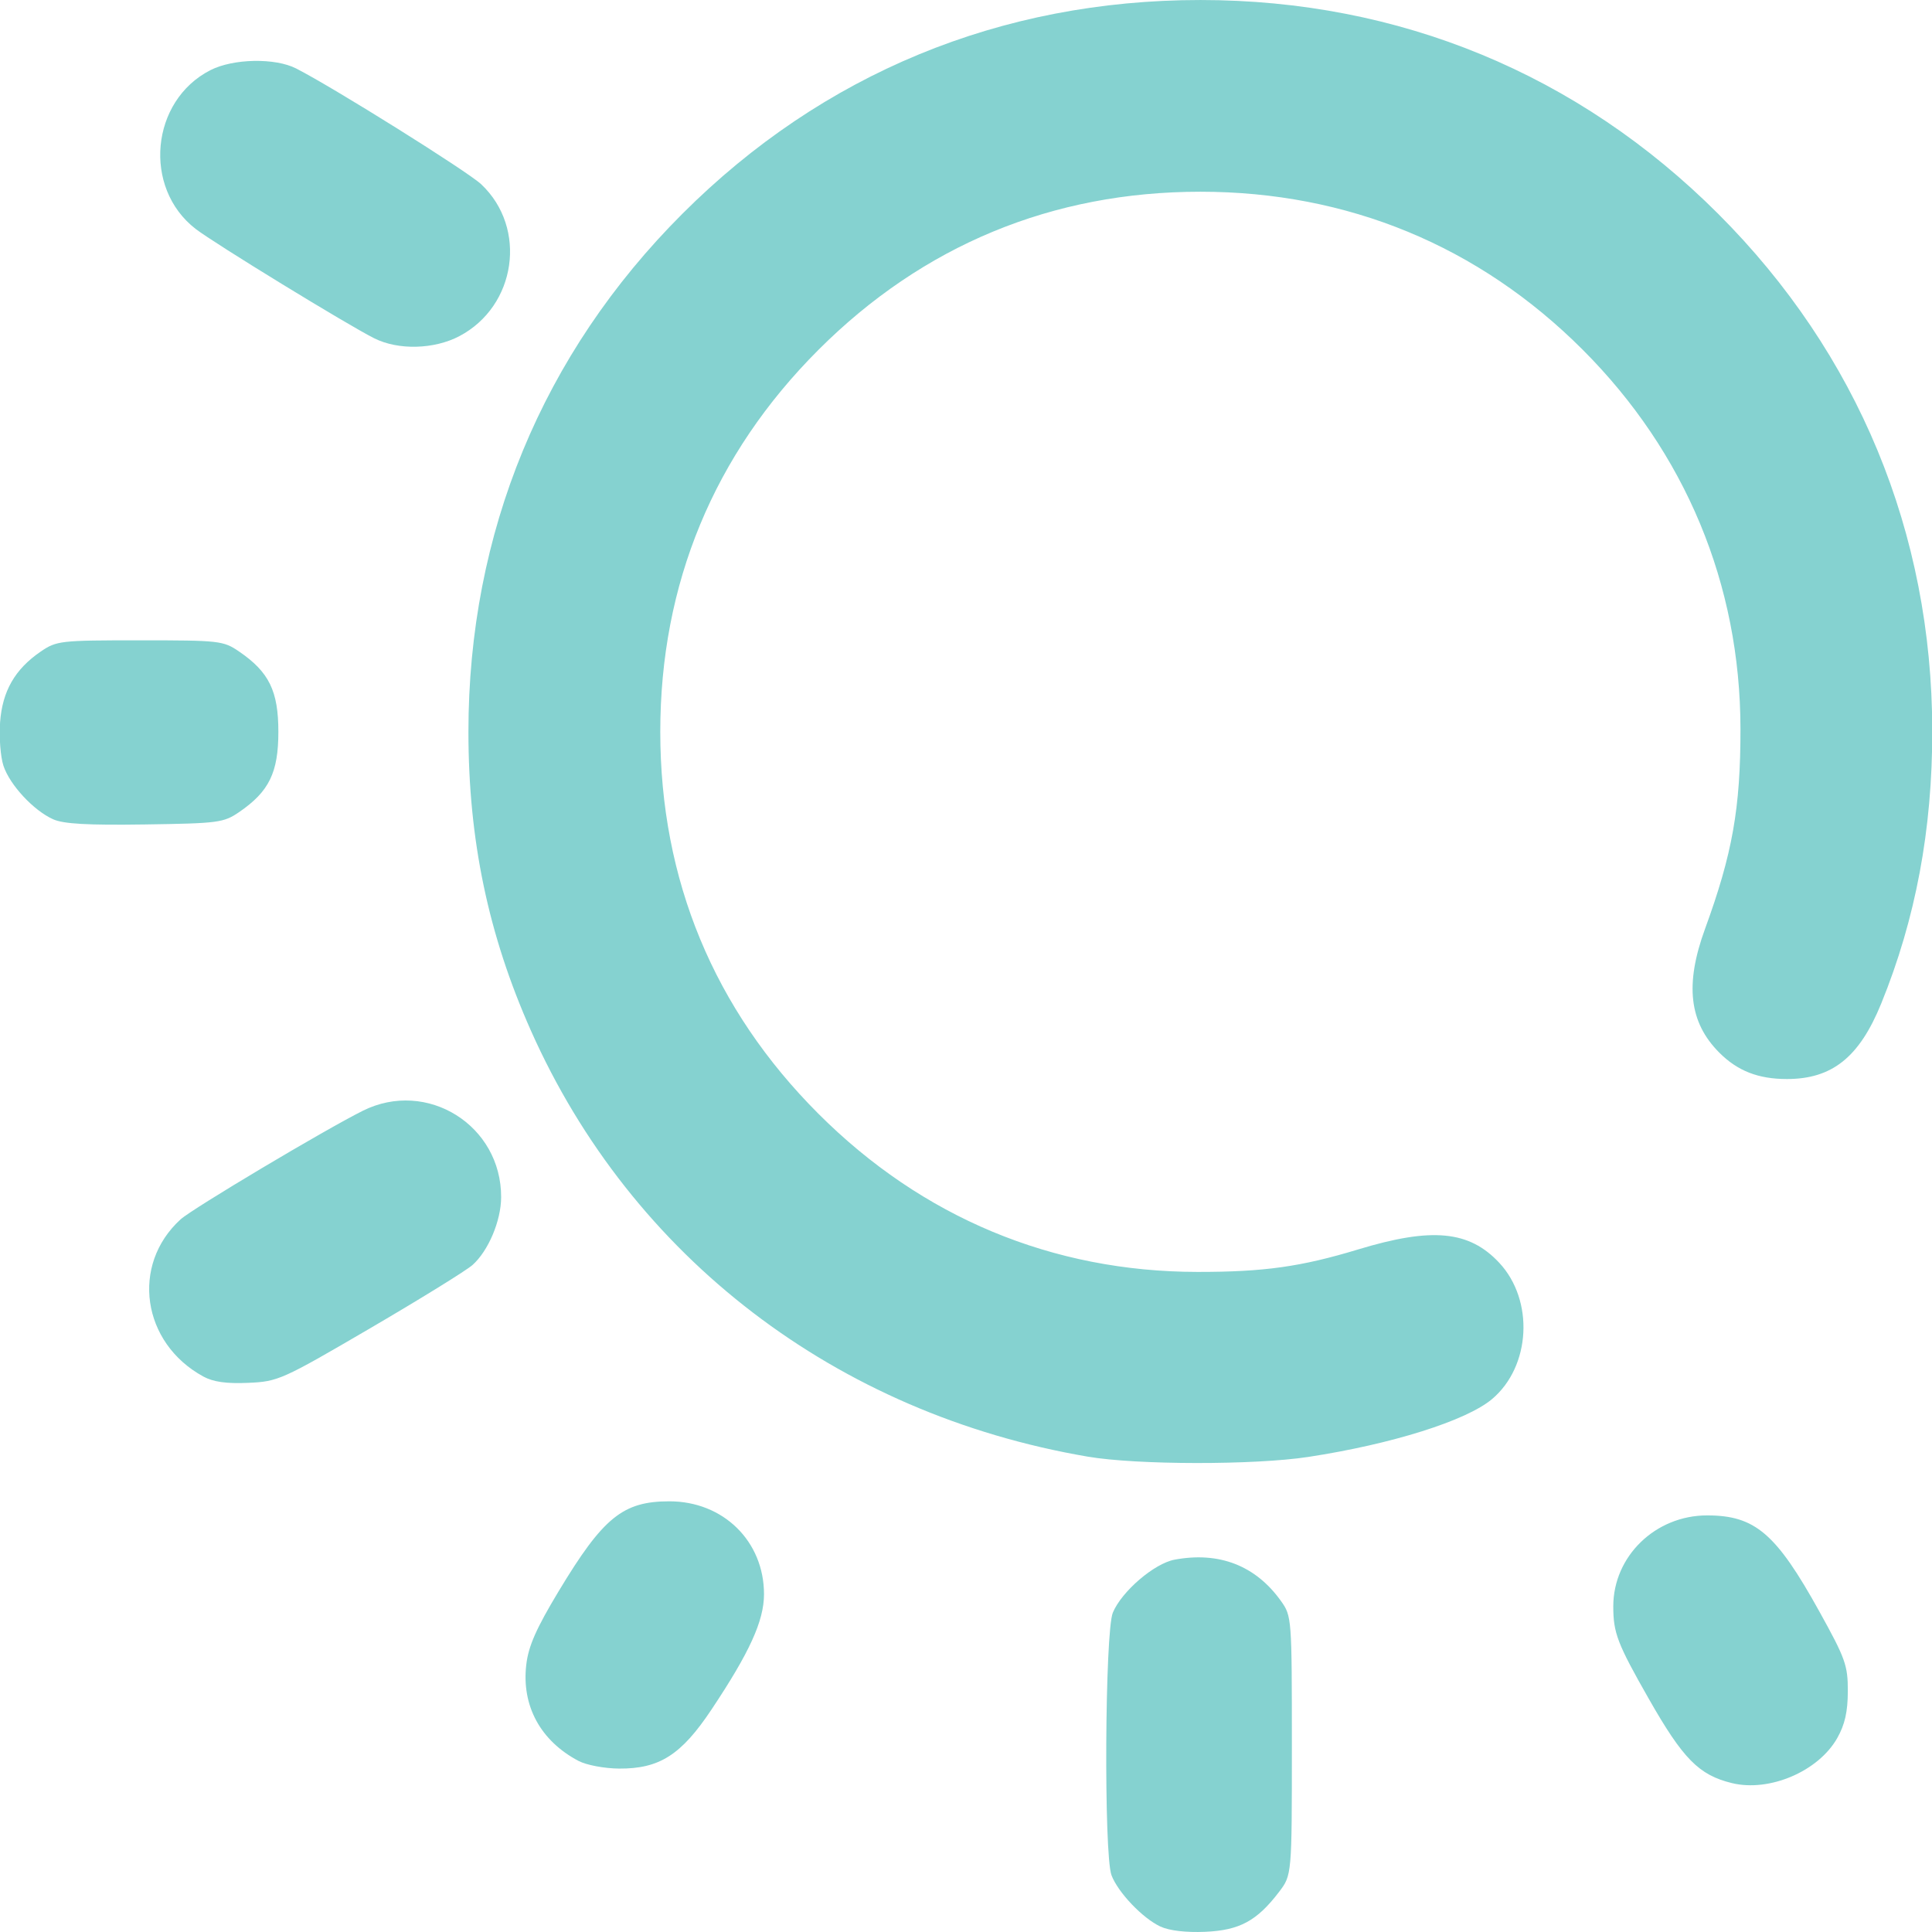
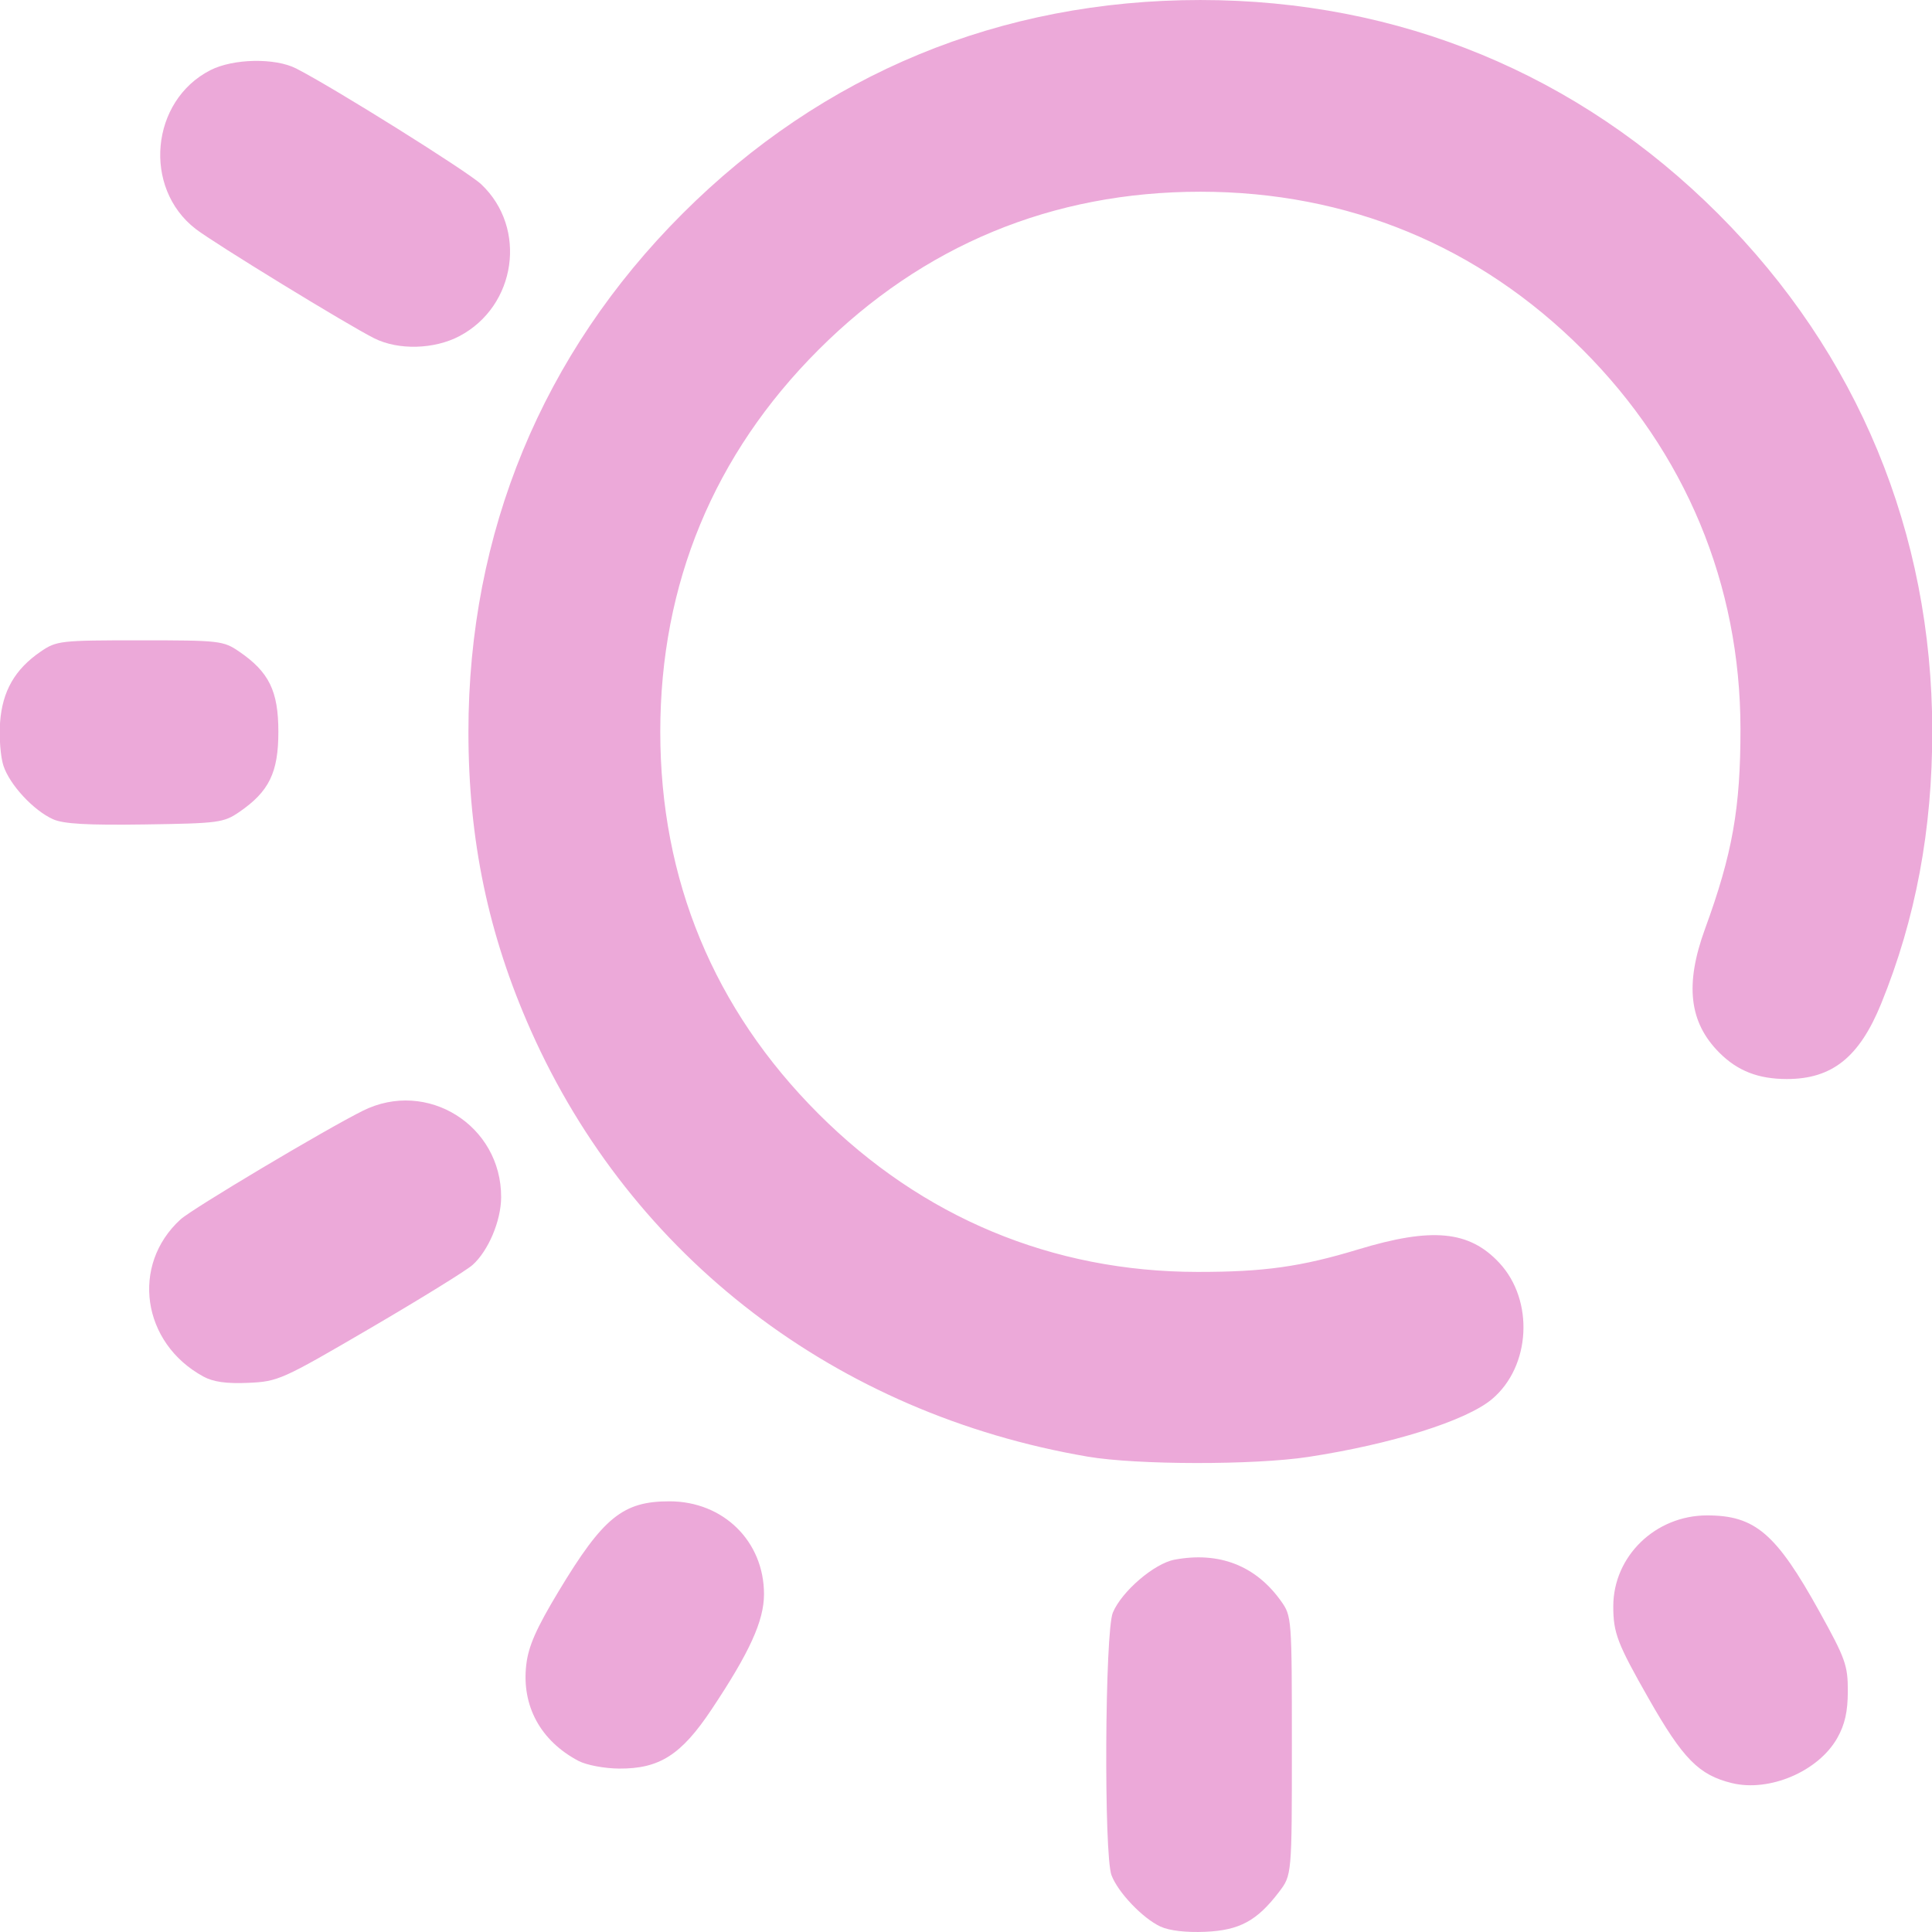
<svg xmlns="http://www.w3.org/2000/svg" xmlns:xlink="http://www.w3.org/1999/xlink" width="512" height="512" viewBox="0 0 135.467 135.467" version="1.1" id="svg1" xml:space="preserve">
  <defs id="defs1">
    <linearGradient id="linearGradient9">
-       <stop style="stop-color:#85d2d0;stop-opacity:1;" offset="0" id="stop9" />
-       <stop style="stop-color:#85d2d0;stop-opacity:1" offset="1" id="stop10" />
+       <stop style="stop-color:#eca9d9;stop-opacity:1;" offset="0" id="stop9" />
+       <stop style="stop-color:#eca9d9;stop-opacity:1" offset="1" id="stop10" />
    </linearGradient>
    <linearGradient xlink:href="#linearGradient9" id="linearGradient10" x1="28.038" y1="179.913" x2="119.683" y2="179.913" gradientUnits="userSpaceOnUse" />
  </defs>
  <g id="layer1" transform="matrix(1.165759,0,0,1.165759,-33.13917,-151.6843)">
    <path style="fill:url(#linearGradient10);fill-opacity:1" d="m 98.227,245.996 c -1.072,-0.499 -2.556,-2.055 -2.946,-3.09 -0.466,-1.237 -0.398,-14.652 0.081,-15.795 0.535,-1.279 2.489,-2.955 3.711,-3.184 2.678,-0.502 4.88,0.353 6.402,2.487 0.647,0.907 0.655,1.012 0.655,8.701 0,7.783 0,7.783 -0.775,8.8 -1.328,1.741 -2.373,2.305 -4.439,2.395 -1.144,0.05 -2.161,-0.069 -2.687,-0.314 z m 34.368,-8.631 c -1.983,-0.484 -2.941,-1.457 -5.002,-5.078 -1.887,-3.314 -2.131,-3.95 -2.131,-5.552 0,-3.014 2.534,-5.471 5.642,-5.471 2.886,0 4.151,1.083 6.753,5.779 1.571,2.836 1.716,3.241 1.712,4.798 -0.003,1.235 -0.178,2.006 -0.638,2.819 -1.132,1.999 -4.078,3.257 -6.335,2.705 z m -69.363,-1.329 c -2.296,-1.208 -3.444,-3.322 -3.15,-5.8 0.132,-1.115 0.598,-2.17 1.944,-4.406 2.68,-4.45 3.866,-5.413 6.666,-5.413 3.241,0 5.688,2.403 5.688,5.585 0,1.602 -0.866,3.503 -3.166,6.951 -1.816,2.722 -3.126,3.556 -5.557,3.539 -0.871,-0.006 -1.958,-0.211 -2.425,-0.457 z M 93.853,217.73 C 78.719,215.147 66.419,205.735 60.356,192.097 c -2.562,-5.762 -3.754,-11.467 -3.754,-17.964 0,-11.973 4.444,-22.735 12.867,-31.157 8.434,-8.434 19.157,-12.859 31.157,-12.859 11.96,0 22.736,4.451 31.151,12.866 8.393,8.393 12.856,19.172 12.871,31.083 0.007,5.946 -0.998,11.318 -3.07,16.41 -1.315,3.23 -2.952,4.541 -5.672,4.541 -1.72,0 -2.966,-0.485 -4.063,-1.583 -1.821,-1.821 -2.085,-4.102 -0.863,-7.448 1.649,-4.513 2.136,-7.263 2.132,-12.025 -0.008,-8.699 -3.309,-16.629 -9.497,-22.817 -6.239,-6.239 -14.123,-9.496 -22.989,-9.496 -8.9,0 -16.684,3.223 -22.973,9.512 -6.289,6.289 -9.512,14.073 -9.512,22.973 0,8.9 3.223,16.684 9.512,22.973 6.238,6.238 14.068,9.505 22.801,9.513 3.989,0.004 6.224,-0.309 9.668,-1.354 4.433,-1.345 6.674,-1.132 8.482,0.806 2.108,2.26 1.897,6.235 -0.436,8.198 -1.545,1.3 -6.027,2.71 -11.051,3.478 -3.247,0.496 -10.311,0.487 -13.264,-0.017 z m -53.199,-4.821 c -3.696,-2.017 -4.375,-6.708 -1.366,-9.45 0.705,-0.643 8.682,-5.396 10.962,-6.533 3.862,-1.925 8.342,0.88 8.319,5.209 -0.007,1.416 -0.769,3.217 -1.72,4.067 -0.37,0.33 -3.139,2.042 -6.154,3.804 -5.317,3.107 -5.538,3.206 -7.338,3.285 -1.312,0.058 -2.104,-0.054 -2.702,-0.381 z m -9.031,-33.515 c -1.182,-0.531 -2.608,-2.068 -2.989,-3.221 -0.176,-0.534 -0.267,-1.707 -0.202,-2.608 0.136,-1.878 0.89,-3.194 2.439,-4.255 0.957,-0.655 1.173,-0.68 5.973,-0.68 4.8,0 5.016,0.025 5.973,0.68 1.796,1.231 2.353,2.371 2.353,4.823 0,2.451 -0.556,3.591 -2.352,4.823 -0.937,0.643 -1.247,0.684 -5.67,0.749 -3.444,0.051 -4.902,-0.031 -5.525,-0.311 z m 19.321,-28.926 c -1.602,-0.801 -9.628,-5.716 -10.75,-6.583 -3.198,-2.47 -2.71,-7.713 0.889,-9.549 1.372,-0.7 3.89,-0.749 5.159,-0.1 2.264,1.157 10.31,6.192 11.13,6.965 2.788,2.629 2.114,7.324 -1.311,9.132 -1.516,0.8 -3.674,0.857 -5.118,0.134 z" id="path9" />
  </g>
</svg>
